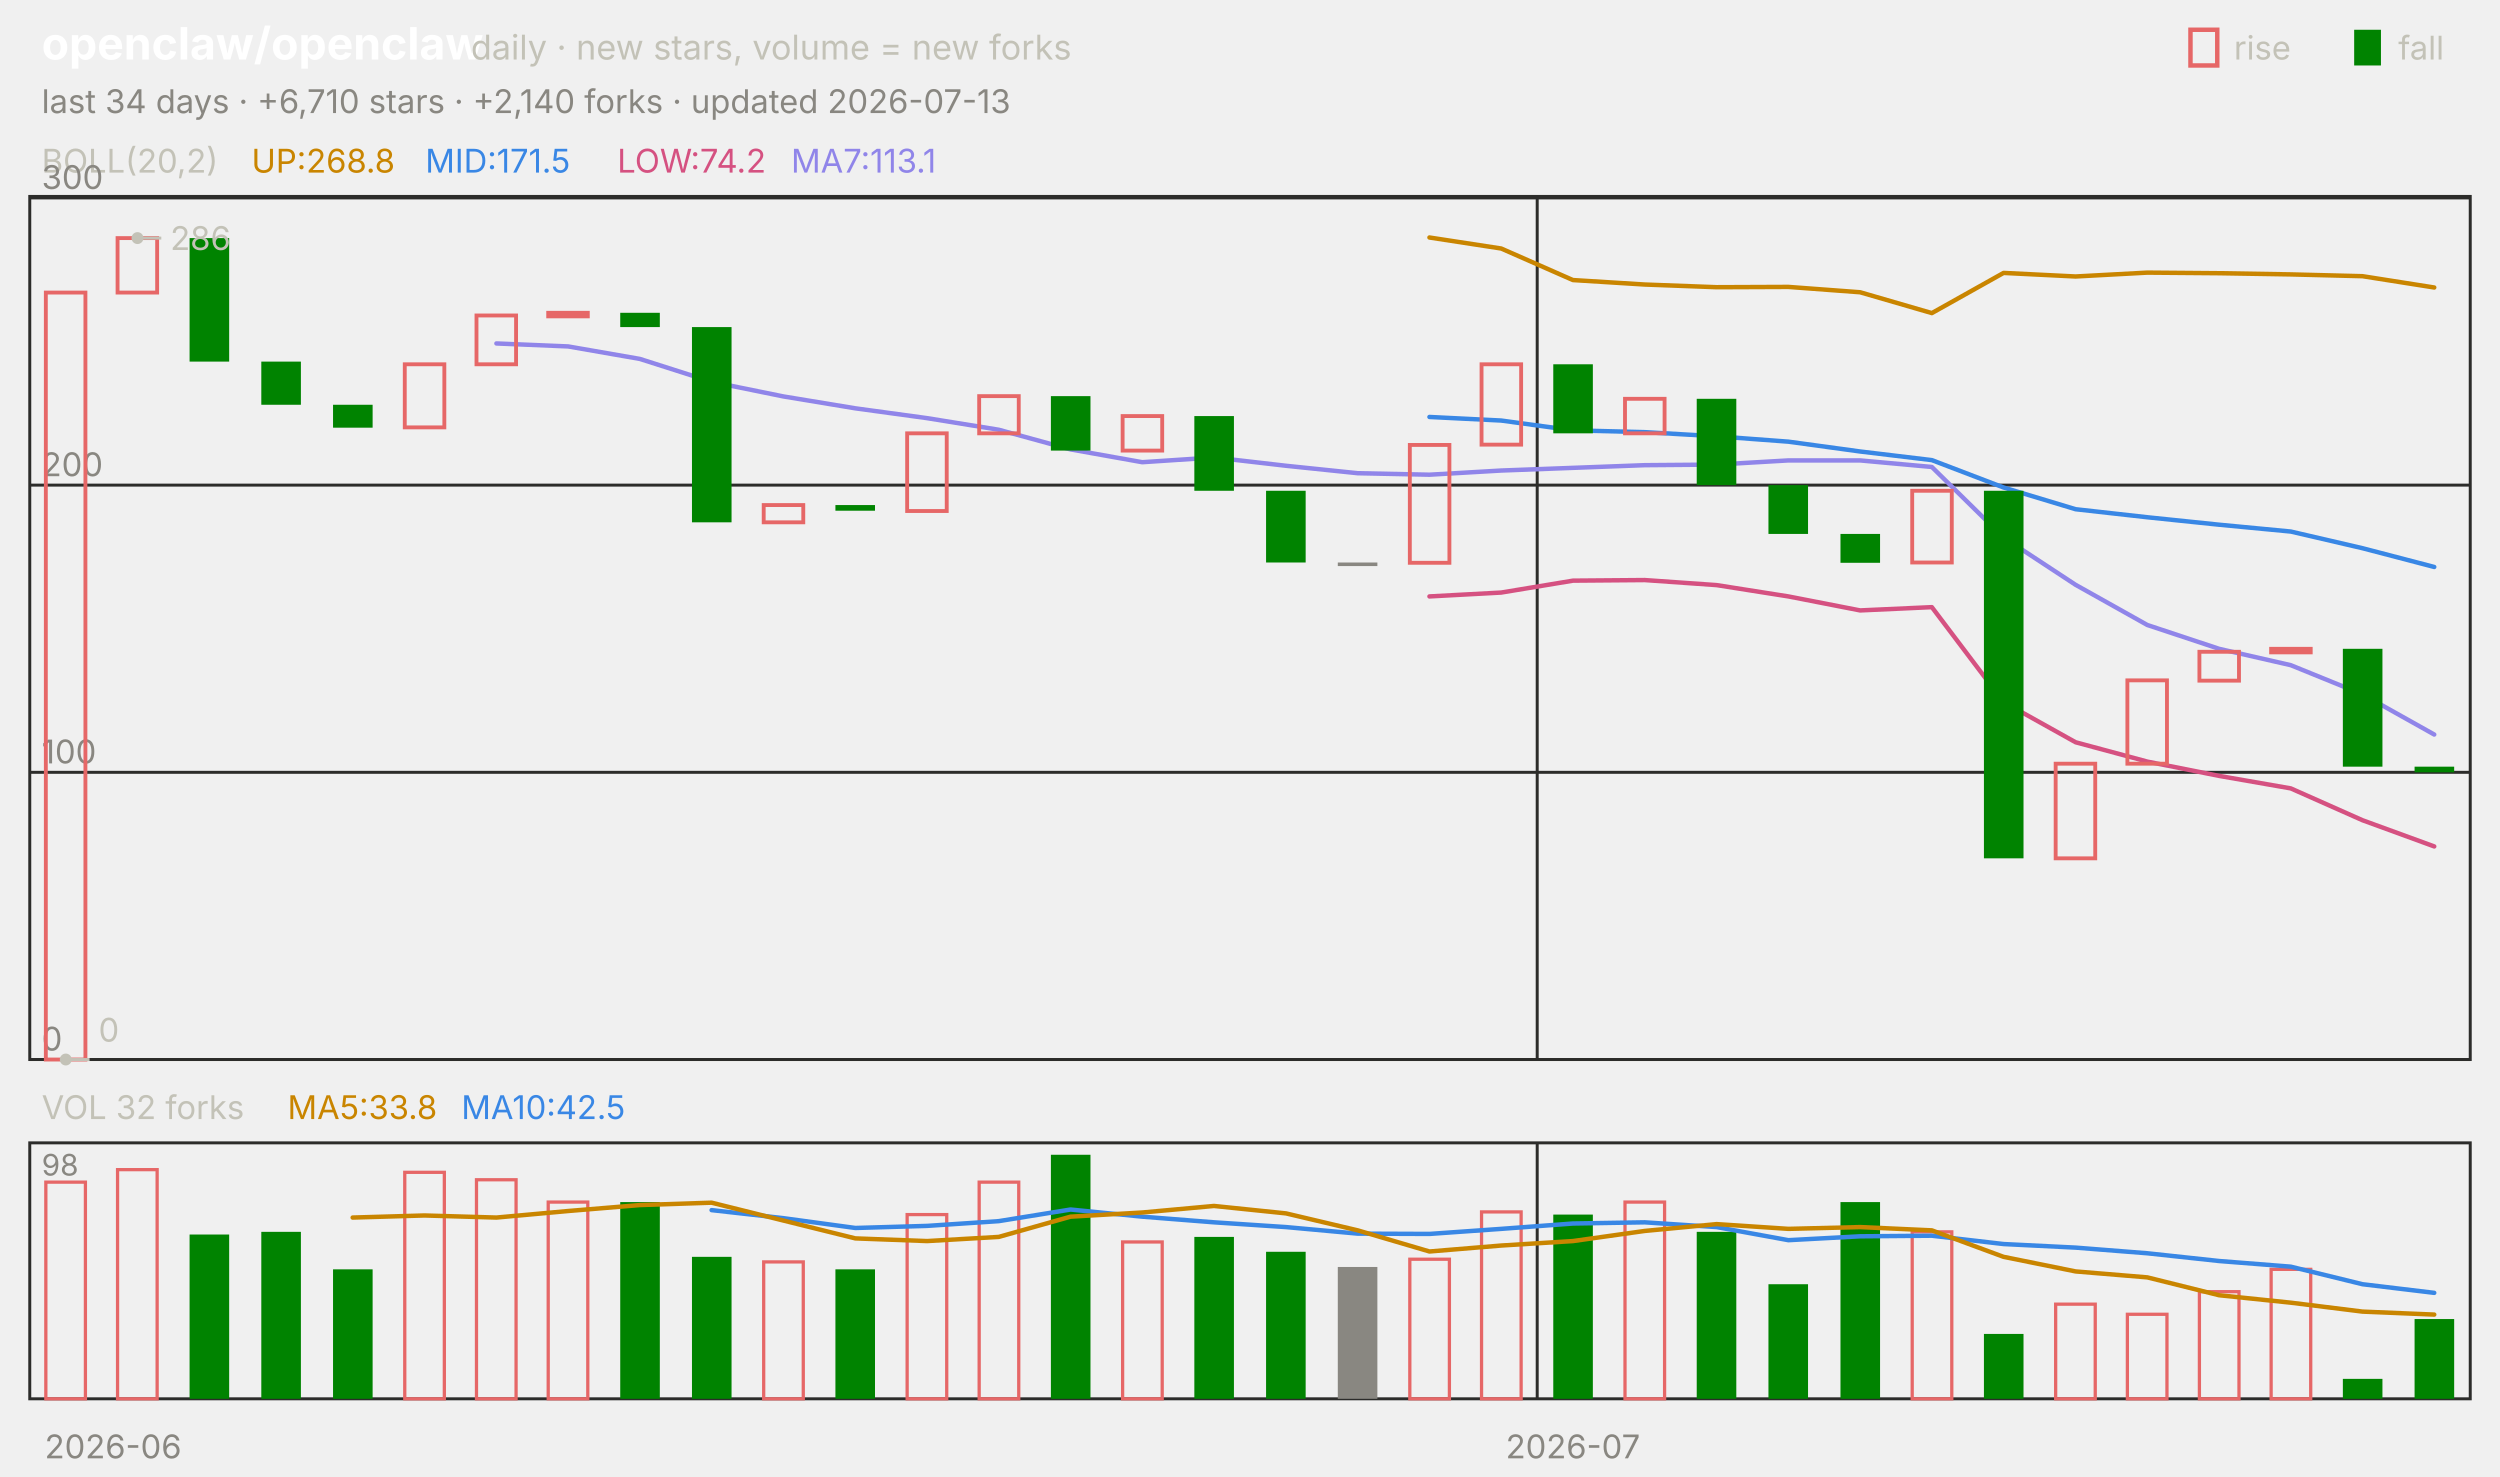
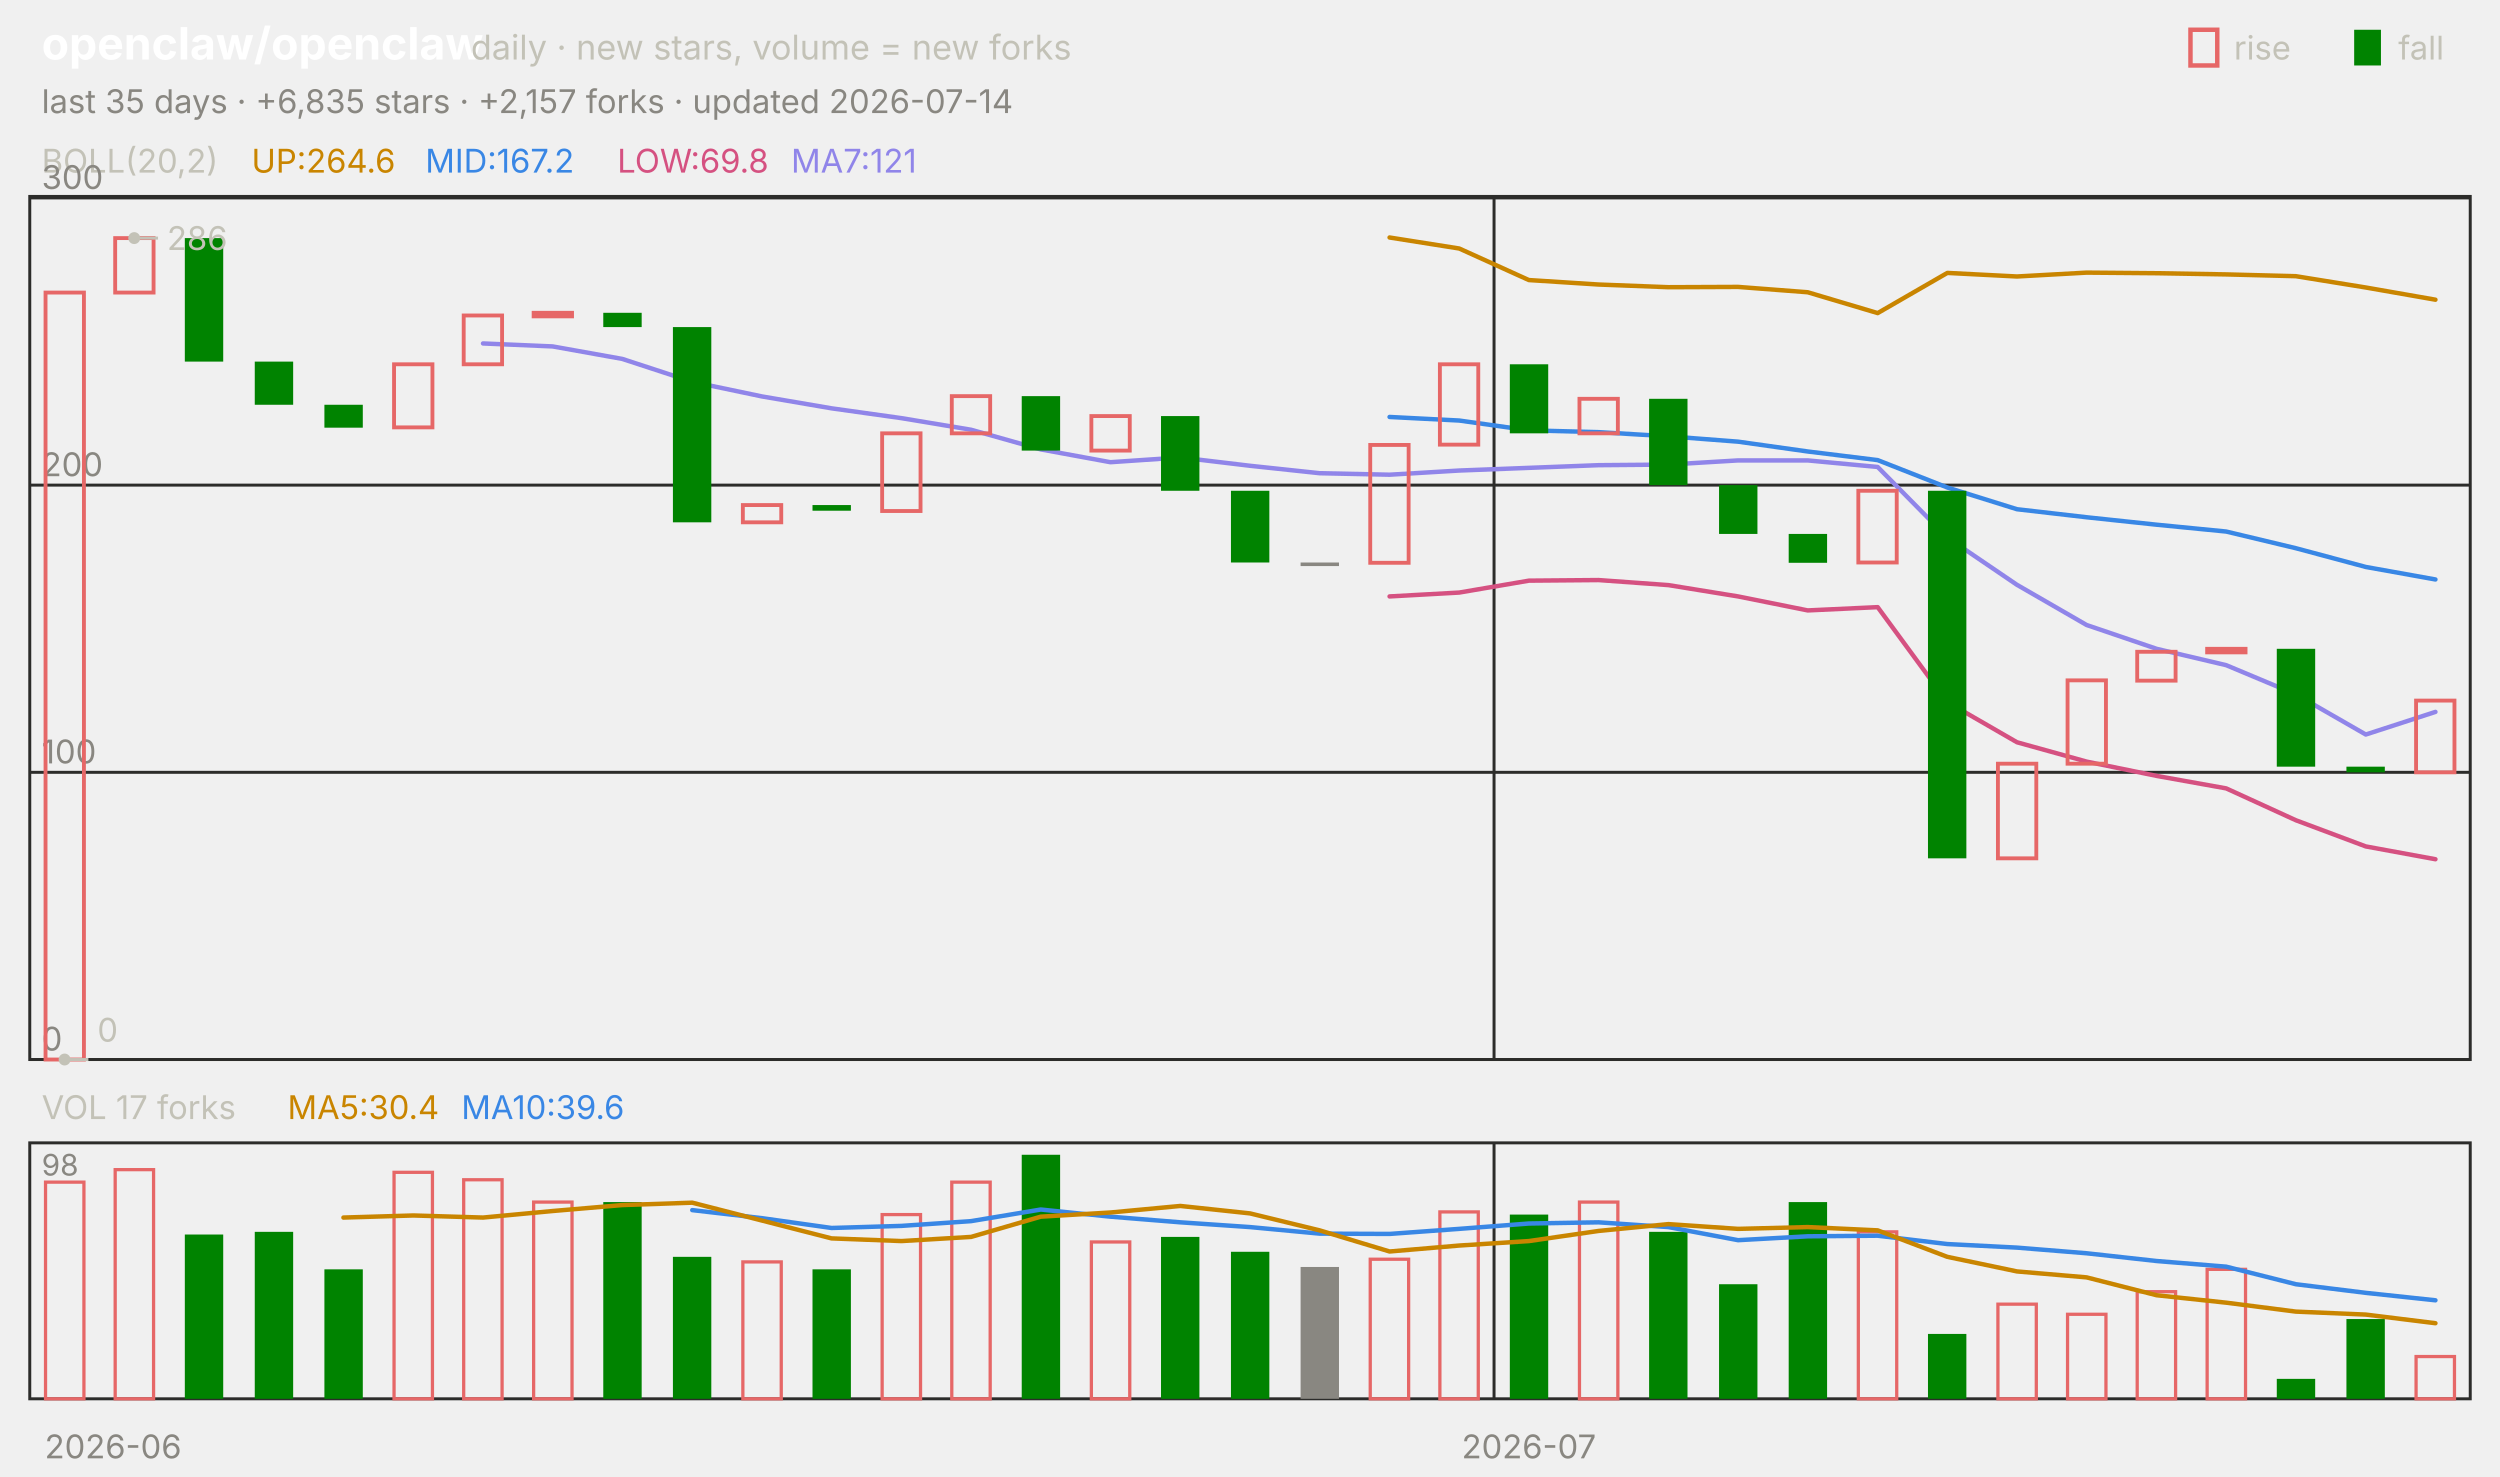
<svg xmlns="http://www.w3.org/2000/svg" viewBox="0 0 840 496" width="840" height="496" font-family="-apple-system,'Segoe UI',system-ui,sans-serif" role="img" aria-label="openclaw/openclaw candlestick chart">
  <text x="14.0" y="20.0" font-size="15" fill="#ffffff" font-weight="650">openclaw/openclaw</text>
  <text x="158.2" y="20.0" font-size="11.5" fill="#c3c2b7">daily · new stars, volume = new forks</text>
  <text x="805.8" y="20.0" font-size="11.0" fill="#c3c2b7">fall</text>
  <rect x="791" y="10" width="9" height="12" fill="#008300" />
  <text x="750.6" y="20.0" font-size="11.0" fill="#c3c2b7">rise</text>
  <rect x="736" y="10" width="9" height="12" fill="none" stroke="#e66767" stroke-width="1.5" />
-   <text x="14.0" y="38.0" font-size="11.0" fill="#898781">last 34 days · +6,710 stars · +2,140 forks · updated 2026-07-13</text>
+   <text x="14.0" y="38.0" font-size="11.0" fill="#898781">last 35 days · +6,835 stars · +2,157 forks · updated 2026-07-14</text>
  <rect x="10" y="66" width="820" height="290" fill="none" stroke="#2c2c2a" />
  <rect x="10" y="384" width="820" height="86" fill="none" stroke="#2c2c2a" />
  <text x="38.0" y="490.0" font-size="11.0" fill="#898781" text-anchor="middle">2026-06</text>
-   <line x1="516.5" y1="66.0" x2="516.5" y2="356.0" stroke="#2c2c2a" stroke-width="1.0" />
-   <line x1="516.5" y1="384.0" x2="516.5" y2="470.0" stroke="#2c2c2a" stroke-width="1.0" />
-   <text x="528.5" y="490.0" font-size="11.0" fill="#898781" text-anchor="middle">2026-07</text>
+   <line x1="502.0" y1="66.0" x2="502.0" y2="356.0" stroke="#2c2c2a" stroke-width="1.0" />
+   <line x1="502.0" y1="384.0" x2="502.0" y2="470.0" stroke="#2c2c2a" stroke-width="1.0" />
+   <text x="513.7" y="490.0" font-size="11.0" fill="#898781" text-anchor="middle">2026-07</text>
  <text x="14.0" y="58.0" font-size="11.0" fill="#c3c2b7">BOLL(20,2)</text>
-   <text x="84.5" y="58.0" font-size="11.0" fill="#c98500">UP:268.8</text>
-   <text x="142.9" y="58.0" font-size="11.0" fill="#3987e5">MID:171.5</text>
-   <text x="207.4" y="58.0" font-size="11.0" fill="#d55181">LOW:74.2</text>
-   <text x="265.8" y="58.0" font-size="11.0" fill="#9085e9">MA7:113.1</text>
+   <text x="84.5" y="58.0" font-size="11.0" fill="#c98500">UP:264.6</text>
+   <text x="142.9" y="58.0" font-size="11.0" fill="#3987e5">MID:167.2</text>
+   <text x="207.4" y="58.0" font-size="11.0" fill="#d55181">LOW:69.8</text>
+   <text x="265.8" y="58.0" font-size="11.0" fill="#9085e9">MA7:121</text>
  <line x1="10.0" y1="356.0" x2="830.0" y2="356.0" stroke="#2c2c2a" stroke-width="1.0" />
  <text x="14.0" y="353.0" font-size="11.0" fill="#898781">0</text>
  <line x1="10.0" y1="259.5" x2="830.0" y2="259.5" stroke="#2c2c2a" stroke-width="1.0" />
  <text x="14.0" y="256.5" font-size="11.0" fill="#898781">100</text>
  <line x1="10.0" y1="163.0" x2="830.0" y2="163.0" stroke="#2c2c2a" stroke-width="1.0" />
  <text x="14.0" y="160.0" font-size="11.0" fill="#898781">200</text>
  <line x1="10.0" y1="66.5" x2="830.0" y2="66.5" stroke="#2c2c2a" stroke-width="1.0" />
  <text x="14.0" y="63.5" font-size="11.0" fill="#898781">300</text>
-   <polyline points="480.3,79.8 504.4,83.5 528.5,94.1 552.6,95.6 576.8,96.5 600.9,96.4 625.0,98.2 649.1,105.2 673.2,91.7 697.4,92.9 721.5,91.6 745.6,91.8 769.7,92.2 793.8,92.8 817.9,96.6" fill="none" stroke="#c98500" stroke-width="1.5" stroke-linejoin="round" stroke-linecap="round" />
-   <polyline points="480.3,140.1 504.4,141.3 528.5,144.6 552.6,145.2 576.8,146.6 600.9,148.4 625.0,151.7 649.1,154.6 673.2,163.8 697.4,171.1 721.5,173.8 745.6,176.3 769.7,178.6 793.8,184.2 817.9,190.5" fill="none" stroke="#3987e5" stroke-width="1.5" stroke-linejoin="round" stroke-linecap="round" />
-   <polyline points="480.3,200.4 504.4,199.1 528.5,195.1 552.6,194.9 576.8,196.6 600.9,200.4 625.0,205.1 649.1,204.0 673.2,235.9 697.4,249.4 721.5,255.9 745.6,260.7 769.7,264.9 793.8,275.6 817.9,284.4" fill="none" stroke="#d55181" stroke-width="1.5" stroke-linejoin="round" stroke-linecap="round" />
-   <polyline points="166.8,115.4 190.9,116.4 215.0,120.6 239.1,128.3 263.2,133.2 287.4,137.2 311.5,140.5 335.6,144.4 359.7,151.0 383.8,155.3 407.9,153.7 432.1,156.5 456.2,159.0 480.3,159.5 504.4,158.1 528.5,157.2 552.6,156.3 576.8,156.1 600.9,154.7 625.0,154.7 649.1,156.9 673.2,180.6 697.4,196.5 721.5,210.0 745.6,218.0 769.7,223.5 793.8,233.3 817.9,246.8" fill="none" stroke="#9085e9" stroke-width="1.5" stroke-linejoin="round" stroke-linecap="round" />
-   <rect x="15.4" y="98.3" width="13.3" height="257.7" fill="none" stroke="#e66767" stroke-width="1.3" />
-   <rect x="39.5" y="80.0" width="13.3" height="18.3" fill="none" stroke="#e66767" stroke-width="1.3" />
-   <rect x="63.7" y="80.0" width="13.3" height="41.5" fill="#008300" />
-   <rect x="87.8" y="121.5" width="13.3" height="14.5" fill="#008300" />
-   <rect x="111.9" y="136.0" width="13.3" height="7.7" fill="#008300" />
-   <rect x="136.0" y="122.4" width="13.3" height="21.2" fill="none" stroke="#e66767" stroke-width="1.3" />
-   <rect x="160.1" y="106.0" width="13.3" height="16.4" fill="none" stroke="#e66767" stroke-width="1.3" />
-   <rect x="184.2" y="105.1" width="13.3" height="1.2" fill="none" stroke="#e66767" stroke-width="1.3" />
-   <rect x="208.4" y="105.1" width="13.3" height="4.8" fill="#008300" />
-   <rect x="232.5" y="109.9" width="13.3" height="65.6" fill="#008300" />
-   <rect x="256.6" y="169.7" width="13.3" height="5.8" fill="none" stroke="#e66767" stroke-width="1.3" />
-   <rect x="280.7" y="169.7" width="13.3" height="1.9" fill="#008300" />
-   <rect x="304.8" y="145.6" width="13.3" height="26.1" fill="none" stroke="#e66767" stroke-width="1.3" />
-   <rect x="329.0" y="133.1" width="13.3" height="12.5" fill="none" stroke="#e66767" stroke-width="1.3" />
-   <rect x="353.1" y="133.1" width="13.3" height="18.3" fill="#008300" />
-   <rect x="377.2" y="139.8" width="13.3" height="11.6" fill="none" stroke="#e66767" stroke-width="1.3" />
-   <rect x="401.3" y="139.8" width="13.3" height="25.1" fill="#008300" />
-   <rect x="425.4" y="164.9" width="13.3" height="24.1" fill="#008300" />
-   <rect x="449.5" y="189.0" width="13.3" height="1.2" fill="#898781" />
-   <rect x="473.7" y="149.5" width="13.3" height="39.6" fill="none" stroke="#e66767" stroke-width="1.3" />
-   <rect x="497.8" y="122.4" width="13.3" height="27.0" fill="none" stroke="#e66767" stroke-width="1.3" />
-   <rect x="521.9" y="122.4" width="13.3" height="23.2" fill="#008300" />
-   <rect x="546.0" y="134.0" width="13.3" height="11.6" fill="none" stroke="#e66767" stroke-width="1.3" />
-   <rect x="570.1" y="134.0" width="13.3" height="29.0" fill="#008300" />
-   <rect x="594.2" y="163.0" width="13.3" height="16.4" fill="#008300" />
-   <rect x="618.4" y="179.4" width="13.3" height="9.7" fill="#008300" />
-   <rect x="642.5" y="164.9" width="13.3" height="24.1" fill="none" stroke="#e66767" stroke-width="1.3" />
-   <rect x="666.6" y="164.9" width="13.3" height="123.5" fill="#008300" />
-   <rect x="690.7" y="256.6" width="13.3" height="31.8" fill="none" stroke="#e66767" stroke-width="1.3" />
-   <rect x="714.8" y="228.6" width="13.3" height="28.0" fill="none" stroke="#e66767" stroke-width="1.3" />
-   <rect x="739.0" y="219.0" width="13.3" height="9.7" fill="none" stroke="#e66767" stroke-width="1.3" />
-   <rect x="763.1" y="218.0" width="13.3" height="1.2" fill="none" stroke="#e66767" stroke-width="1.3" />
-   <rect x="787.2" y="218.0" width="13.3" height="39.6" fill="#008300" />
-   <rect x="811.3" y="257.6" width="13.3" height="1.9" fill="#008300" />
-   <circle cx="46.2" cy="80.0" r="2" fill="#c3c2b7" />
-   <line x1="46.2" y1="80.0" x2="54.2" y2="80.0" stroke="#c3c2b7" stroke-width="1.0" />
-   <text x="57.2" y="84.0" font-size="11.0" fill="#c3c2b7">286</text>
-   <circle cx="22.1" cy="356.0" r="2" fill="#c3c2b7" />
-   <line x1="22.1" y1="356.0" x2="30.1" y2="356.0" stroke="#c3c2b7" stroke-width="1.0" />
-   <text x="33.1" y="350.0" font-size="11.0" fill="#c3c2b7">0</text>
-   <text x="14.0" y="376.0" font-size="11.0" fill="#c3c2b7">VOL 32 forks</text>
-   <text x="96.6" y="376.0" font-size="11.0" fill="#c98500">MA5:33.8</text>
-   <text x="155.0" y="376.0" font-size="11.0" fill="#3987e5">MA10:42.5</text>
+   <polyline points="466.9,79.8 490.3,83.5 513.7,94.1 537.1,95.6 560.6,96.5 584.0,96.4 607.4,98.2 630.9,105.2 654.3,91.7 677.7,92.9 701.1,91.6 724.6,91.8 748.0,92.2 771.4,92.8 794.9,96.6 818.3,100.7" fill="none" stroke="#c98500" stroke-width="1.5" stroke-linejoin="round" stroke-linecap="round" />
+   <polyline points="466.9,140.1 490.3,141.3 513.7,144.6 537.1,145.2 560.6,146.6 584.0,148.4 607.4,151.7 630.9,154.6 654.3,163.8 677.7,171.1 701.1,173.8 724.6,176.3 748.0,178.6 771.4,184.2 794.9,190.5 818.3,194.7" fill="none" stroke="#3987e5" stroke-width="1.5" stroke-linejoin="round" stroke-linecap="round" />
+   <polyline points="466.9,200.4 490.3,199.1 513.7,195.1 537.1,194.9 560.6,196.6 584.0,200.4 607.4,205.1 630.9,204.0 654.3,235.9 677.7,249.4 701.1,255.9 724.6,260.7 748.0,264.9 771.4,275.6 794.9,284.4 818.3,288.7" fill="none" stroke="#d55181" stroke-width="1.5" stroke-linejoin="round" stroke-linecap="round" />
+   <polyline points="162.3,115.4 185.7,116.4 209.1,120.6 232.6,128.3 256.0,133.2 279.4,137.2 302.9,140.5 326.3,144.4 349.7,151.0 373.1,155.3 396.6,153.7 420.0,156.5 443.4,159.0 466.9,159.5 490.3,158.1 513.7,157.2 537.1,156.3 560.6,156.1 584.0,154.7 607.4,154.7 630.9,156.9 654.3,180.6 677.7,196.5 701.1,210.0 724.6,218.0 748.0,223.5 771.4,233.3 794.9,246.8 818.3,239.2" fill="none" stroke="#9085e9" stroke-width="1.5" stroke-linejoin="round" stroke-linecap="round" />
+   <rect x="15.3" y="98.3" width="12.9" height="257.7" fill="none" stroke="#e66767" stroke-width="1.3" />
+   <rect x="38.7" y="80.0" width="12.9" height="18.3" fill="none" stroke="#e66767" stroke-width="1.3" />
+   <rect x="62.1" y="80.0" width="12.9" height="41.5" fill="#008300" />
+   <rect x="85.6" y="121.5" width="12.9" height="14.5" fill="#008300" />
+   <rect x="109.0" y="136.0" width="12.9" height="7.7" fill="#008300" />
+   <rect x="132.4" y="122.4" width="12.9" height="21.2" fill="none" stroke="#e66767" stroke-width="1.3" />
+   <rect x="155.8" y="106.0" width="12.9" height="16.4" fill="none" stroke="#e66767" stroke-width="1.3" />
+   <rect x="179.3" y="105.1" width="12.9" height="1.2" fill="none" stroke="#e66767" stroke-width="1.3" />
+   <rect x="202.7" y="105.1" width="12.9" height="4.8" fill="#008300" />
+   <rect x="226.1" y="109.9" width="12.9" height="65.6" fill="#008300" />
+   <rect x="249.6" y="169.7" width="12.9" height="5.8" fill="none" stroke="#e66767" stroke-width="1.3" />
+   <rect x="273.0" y="169.7" width="12.9" height="1.9" fill="#008300" />
+   <rect x="296.4" y="145.6" width="12.9" height="26.1" fill="none" stroke="#e66767" stroke-width="1.3" />
+   <rect x="319.8" y="133.1" width="12.9" height="12.5" fill="none" stroke="#e66767" stroke-width="1.3" />
+   <rect x="343.3" y="133.1" width="12.9" height="18.3" fill="#008300" />
+   <rect x="366.7" y="139.8" width="12.9" height="11.6" fill="none" stroke="#e66767" stroke-width="1.3" />
+   <rect x="390.1" y="139.8" width="12.9" height="25.1" fill="#008300" />
+   <rect x="413.6" y="164.9" width="12.9" height="24.1" fill="#008300" />
+   <rect x="437.0" y="189.0" width="12.9" height="1.2" fill="#898781" />
+   <rect x="460.4" y="149.5" width="12.9" height="39.6" fill="none" stroke="#e66767" stroke-width="1.3" />
+   <rect x="483.8" y="122.4" width="12.9" height="27.0" fill="none" stroke="#e66767" stroke-width="1.3" />
+   <rect x="507.3" y="122.4" width="12.9" height="23.2" fill="#008300" />
+   <rect x="530.7" y="134.0" width="12.9" height="11.6" fill="none" stroke="#e66767" stroke-width="1.3" />
+   <rect x="554.1" y="134.0" width="12.9" height="29.0" fill="#008300" />
+   <rect x="577.6" y="163.0" width="12.9" height="16.4" fill="#008300" />
+   <rect x="601.0" y="179.4" width="12.9" height="9.7" fill="#008300" />
+   <rect x="624.4" y="164.9" width="12.9" height="24.1" fill="none" stroke="#e66767" stroke-width="1.3" />
+   <rect x="647.8" y="164.9" width="12.9" height="123.5" fill="#008300" />
+   <rect x="671.3" y="256.6" width="12.9" height="31.8" fill="none" stroke="#e66767" stroke-width="1.3" />
+   <rect x="694.7" y="228.6" width="12.9" height="28.0" fill="none" stroke="#e66767" stroke-width="1.3" />
+   <rect x="718.1" y="219.0" width="12.9" height="9.7" fill="none" stroke="#e66767" stroke-width="1.3" />
+   <rect x="741.6" y="218.0" width="12.9" height="1.2" fill="none" stroke="#e66767" stroke-width="1.3" />
+   <rect x="765.0" y="218.0" width="12.9" height="39.6" fill="#008300" />
+   <rect x="788.4" y="257.6" width="12.9" height="1.9" fill="#008300" />
+   <rect x="811.8" y="235.4" width="12.9" height="24.1" fill="none" stroke="#e66767" stroke-width="1.3" />
+   <circle cx="45.1" cy="80.0" r="2" fill="#c3c2b7" />
+   <line x1="45.1" y1="80.0" x2="53.1" y2="80.0" stroke="#c3c2b7" stroke-width="1.0" />
+   <text x="56.1" y="84.0" font-size="11.0" fill="#c3c2b7">286</text>
+   <circle cx="21.7" cy="356.0" r="2" fill="#c3c2b7" />
+   <line x1="21.7" y1="356.0" x2="29.7" y2="356.0" stroke="#c3c2b7" stroke-width="1.0" />
+   <text x="32.7" y="350.0" font-size="11.0" fill="#c3c2b7">0</text>
+   <text x="14.0" y="376.0" font-size="11.0" fill="#c3c2b7">VOL 17 forks</text>
+   <text x="96.6" y="376.0" font-size="11.0" fill="#c98500">MA5:30.4</text>
+   <text x="155.0" y="376.0" font-size="11.0" fill="#3987e5">MA10:39.6</text>
  <text x="14.0" y="395.0" font-size="10" fill="#898781">98</text>
-   <rect x="15.4" y="397.2" width="13.3" height="72.8" fill="none" stroke="#e66767" stroke-width="1.1" />
-   <rect x="39.5" y="393.0" width="13.3" height="77.0" fill="none" stroke="#e66767" stroke-width="1.1" />
-   <rect x="63.7" y="414.8" width="13.3" height="55.2" fill="#008300" />
-   <rect x="87.8" y="413.9" width="13.3" height="56.1" fill="#008300" />
-   <rect x="111.9" y="426.5" width="13.3" height="43.5" fill="#008300" />
-   <rect x="136.0" y="393.9" width="13.3" height="76.1" fill="none" stroke="#e66767" stroke-width="1.1" />
-   <rect x="160.1" y="396.4" width="13.3" height="73.6" fill="none" stroke="#e66767" stroke-width="1.1" />
-   <rect x="184.2" y="403.9" width="13.3" height="66.1" fill="none" stroke="#e66767" stroke-width="1.1" />
-   <rect x="208.4" y="403.9" width="13.3" height="66.1" fill="#008300" />
-   <rect x="232.5" y="422.3" width="13.3" height="47.7" fill="#008300" />
-   <rect x="256.6" y="424.0" width="13.3" height="46.0" fill="none" stroke="#e66767" stroke-width="1.1" />
-   <rect x="280.7" y="426.5" width="13.3" height="43.5" fill="#008300" />
-   <rect x="304.8" y="408.1" width="13.3" height="61.9" fill="none" stroke="#e66767" stroke-width="1.1" />
-   <rect x="329.0" y="397.2" width="13.3" height="72.8" fill="none" stroke="#e66767" stroke-width="1.1" />
-   <rect x="353.1" y="388.0" width="13.3" height="82.0" fill="#008300" />
-   <rect x="377.2" y="417.3" width="13.3" height="52.7" fill="none" stroke="#e66767" stroke-width="1.1" />
-   <rect x="401.3" y="415.6" width="13.3" height="54.4" fill="#008300" />
-   <rect x="425.4" y="420.6" width="13.3" height="49.4" fill="#008300" />
-   <rect x="449.5" y="425.7" width="13.3" height="44.3" fill="#898781" />
-   <rect x="473.7" y="423.1" width="13.3" height="46.9" fill="none" stroke="#e66767" stroke-width="1.1" />
-   <rect x="497.8" y="407.2" width="13.3" height="62.8" fill="none" stroke="#e66767" stroke-width="1.1" />
-   <rect x="521.9" y="408.1" width="13.3" height="61.9" fill="#008300" />
-   <rect x="546.0" y="403.9" width="13.3" height="66.1" fill="none" stroke="#e66767" stroke-width="1.1" />
-   <rect x="570.1" y="413.9" width="13.3" height="56.1" fill="#008300" />
-   <rect x="594.2" y="431.5" width="13.3" height="38.5" fill="#008300" />
-   <rect x="618.4" y="403.9" width="13.3" height="66.1" fill="#008300" />
-   <rect x="642.5" y="413.9" width="13.3" height="56.1" fill="none" stroke="#e66767" stroke-width="1.1" />
-   <rect x="666.6" y="448.2" width="13.3" height="21.8" fill="#008300" />
-   <rect x="690.7" y="438.2" width="13.3" height="31.8" fill="none" stroke="#e66767" stroke-width="1.1" />
-   <rect x="714.8" y="441.6" width="13.3" height="28.4" fill="none" stroke="#e66767" stroke-width="1.1" />
-   <rect x="739.0" y="434.0" width="13.3" height="36.0" fill="none" stroke="#e66767" stroke-width="1.1" />
-   <rect x="763.1" y="426.5" width="13.3" height="43.5" fill="none" stroke="#e66767" stroke-width="1.1" />
-   <rect x="787.2" y="463.3" width="13.3" height="6.7" fill="#008300" />
-   <rect x="811.3" y="443.2" width="13.3" height="26.8" fill="#008300" />
-   <polyline points="239.1,406.6 263.2,409.3 287.4,412.6 311.5,411.9 335.6,410.3 359.7,406.4 383.8,408.8 407.9,410.7 432.1,412.3 456.2,414.5 480.3,414.6 504.4,412.9 528.5,411.1 552.6,410.7 576.8,412.3 600.9,416.7 625.0,415.4 649.1,415.2 673.2,418.0 697.4,419.2 721.5,421.1 745.6,423.7 769.7,425.6 793.8,431.5 817.9,434.4" fill="none" stroke="#3987e5" stroke-width="1.5" stroke-linejoin="round" stroke-linecap="round" />
-   <polyline points="118.5,409.1 142.6,408.4 166.8,409.1 190.9,406.9 215.0,404.9 239.1,404.1 263.2,410.1 287.4,416.1 311.5,417.0 335.6,415.6 359.7,408.8 383.8,407.4 407.9,405.2 432.1,407.7 456.2,413.4 480.3,420.5 504.4,418.5 528.5,417.0 552.6,413.6 576.8,411.3 600.9,412.9 625.0,412.3 649.1,413.4 673.2,422.3 697.4,427.2 721.5,429.2 745.6,435.2 769.7,437.7 793.8,440.7 817.9,441.7" fill="none" stroke="#c98500" stroke-width="1.5" stroke-linejoin="round" stroke-linecap="round" />
+   <rect x="15.3" y="397.2" width="12.9" height="72.8" fill="none" stroke="#e66767" stroke-width="1.1" />
+   <rect x="38.7" y="393.0" width="12.9" height="77.0" fill="none" stroke="#e66767" stroke-width="1.1" />
+   <rect x="62.1" y="414.8" width="12.9" height="55.2" fill="#008300" />
+   <rect x="85.6" y="413.9" width="12.9" height="56.1" fill="#008300" />
+   <rect x="109.0" y="426.5" width="12.9" height="43.5" fill="#008300" />
+   <rect x="132.4" y="393.9" width="12.9" height="76.1" fill="none" stroke="#e66767" stroke-width="1.1" />
+   <rect x="155.8" y="396.4" width="12.9" height="73.6" fill="none" stroke="#e66767" stroke-width="1.1" />
+   <rect x="179.3" y="403.9" width="12.9" height="66.1" fill="none" stroke="#e66767" stroke-width="1.1" />
+   <rect x="202.7" y="403.9" width="12.9" height="66.1" fill="#008300" />
+   <rect x="226.1" y="422.3" width="12.9" height="47.7" fill="#008300" />
+   <rect x="249.6" y="424.0" width="12.9" height="46.0" fill="none" stroke="#e66767" stroke-width="1.1" />
+   <rect x="273.0" y="426.5" width="12.9" height="43.5" fill="#008300" />
+   <rect x="296.4" y="408.1" width="12.9" height="61.9" fill="none" stroke="#e66767" stroke-width="1.1" />
+   <rect x="319.8" y="397.2" width="12.9" height="72.8" fill="none" stroke="#e66767" stroke-width="1.1" />
+   <rect x="343.3" y="388.0" width="12.9" height="82.0" fill="#008300" />
+   <rect x="366.7" y="417.3" width="12.9" height="52.7" fill="none" stroke="#e66767" stroke-width="1.1" />
+   <rect x="390.1" y="415.6" width="12.9" height="54.4" fill="#008300" />
+   <rect x="413.6" y="420.6" width="12.9" height="49.4" fill="#008300" />
+   <rect x="437.0" y="425.7" width="12.9" height="44.3" fill="#898781" />
+   <rect x="460.4" y="423.1" width="12.9" height="46.9" fill="none" stroke="#e66767" stroke-width="1.1" />
+   <rect x="483.8" y="407.2" width="12.9" height="62.8" fill="none" stroke="#e66767" stroke-width="1.1" />
+   <rect x="507.3" y="408.1" width="12.9" height="61.9" fill="#008300" />
+   <rect x="530.7" y="403.9" width="12.9" height="66.1" fill="none" stroke="#e66767" stroke-width="1.1" />
+   <rect x="554.1" y="413.9" width="12.9" height="56.1" fill="#008300" />
+   <rect x="577.6" y="431.5" width="12.9" height="38.5" fill="#008300" />
+   <rect x="601.0" y="403.9" width="12.9" height="66.1" fill="#008300" />
+   <rect x="624.4" y="413.9" width="12.9" height="56.1" fill="none" stroke="#e66767" stroke-width="1.1" />
+   <rect x="647.8" y="448.2" width="12.9" height="21.8" fill="#008300" />
+   <rect x="671.3" y="438.2" width="12.9" height="31.8" fill="none" stroke="#e66767" stroke-width="1.1" />
+   <rect x="694.7" y="441.6" width="12.9" height="28.4" fill="none" stroke="#e66767" stroke-width="1.1" />
+   <rect x="718.1" y="434.0" width="12.9" height="36.0" fill="none" stroke="#e66767" stroke-width="1.1" />
+   <rect x="741.6" y="426.5" width="12.9" height="43.5" fill="none" stroke="#e66767" stroke-width="1.1" />
+   <rect x="765.0" y="463.3" width="12.9" height="6.7" fill="#008300" />
+   <rect x="788.4" y="443.2" width="12.9" height="26.8" fill="#008300" />
+   <rect x="811.8" y="455.8" width="12.9" height="14.2" fill="none" stroke="#e66767" stroke-width="1.1" />
+   <polyline points="232.6,406.6 256.0,409.3 279.4,412.6 302.9,411.9 326.3,410.3 349.7,406.4 373.1,408.8 396.6,410.7 420.0,412.3 443.4,414.5 466.9,414.6 490.3,412.9 513.7,411.1 537.1,410.7 560.6,412.3 584.0,416.7 607.4,415.4 630.9,415.2 654.3,418.0 677.7,419.2 701.1,421.1 724.6,423.7 748.0,425.6 771.4,431.5 794.9,434.4 818.3,436.9" fill="none" stroke="#3987e5" stroke-width="1.5" stroke-linejoin="round" stroke-linecap="round" />
+   <polyline points="115.4,409.1 138.9,408.4 162.3,409.1 185.7,406.9 209.1,404.9 232.6,404.1 256.0,410.1 279.4,416.1 302.9,417.0 326.3,415.6 349.7,408.8 373.1,407.4 396.6,405.2 420.0,407.7 443.4,413.4 466.9,420.5 490.3,418.5 513.7,417.0 537.1,413.6 560.6,411.3 584.0,412.9 607.4,412.3 630.9,413.4 654.3,422.3 677.7,427.2 701.1,429.2 724.6,435.2 748.0,437.7 771.4,440.7 794.9,441.7 818.3,444.6" fill="none" stroke="#c98500" stroke-width="1.5" stroke-linejoin="round" stroke-linecap="round" />
</svg>
